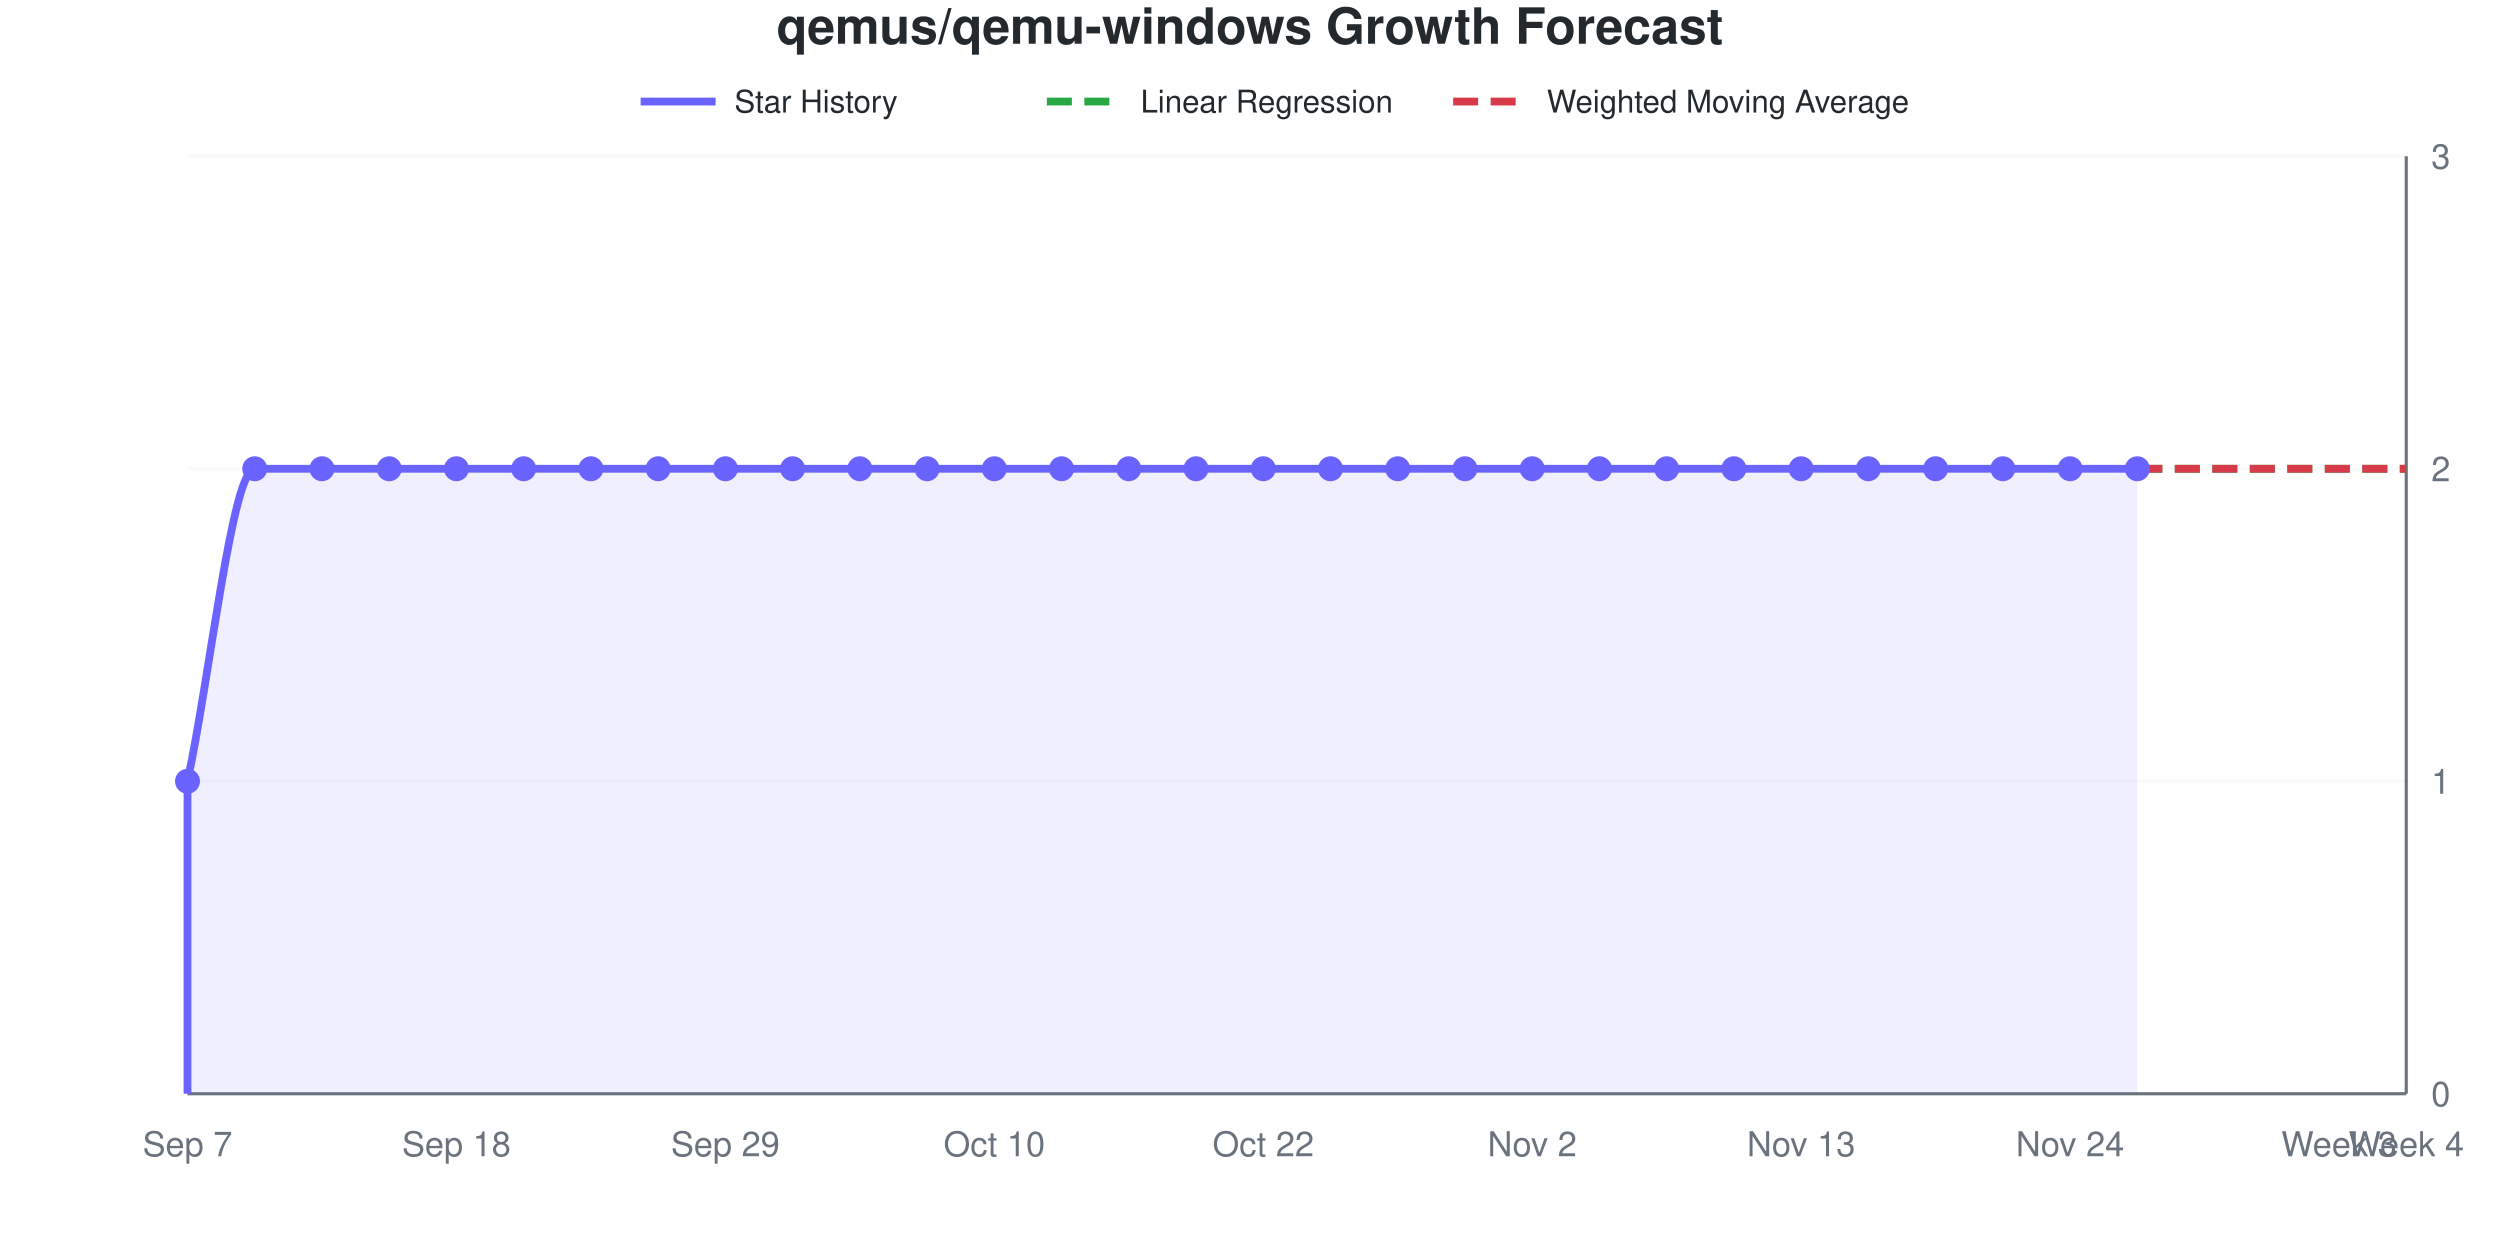
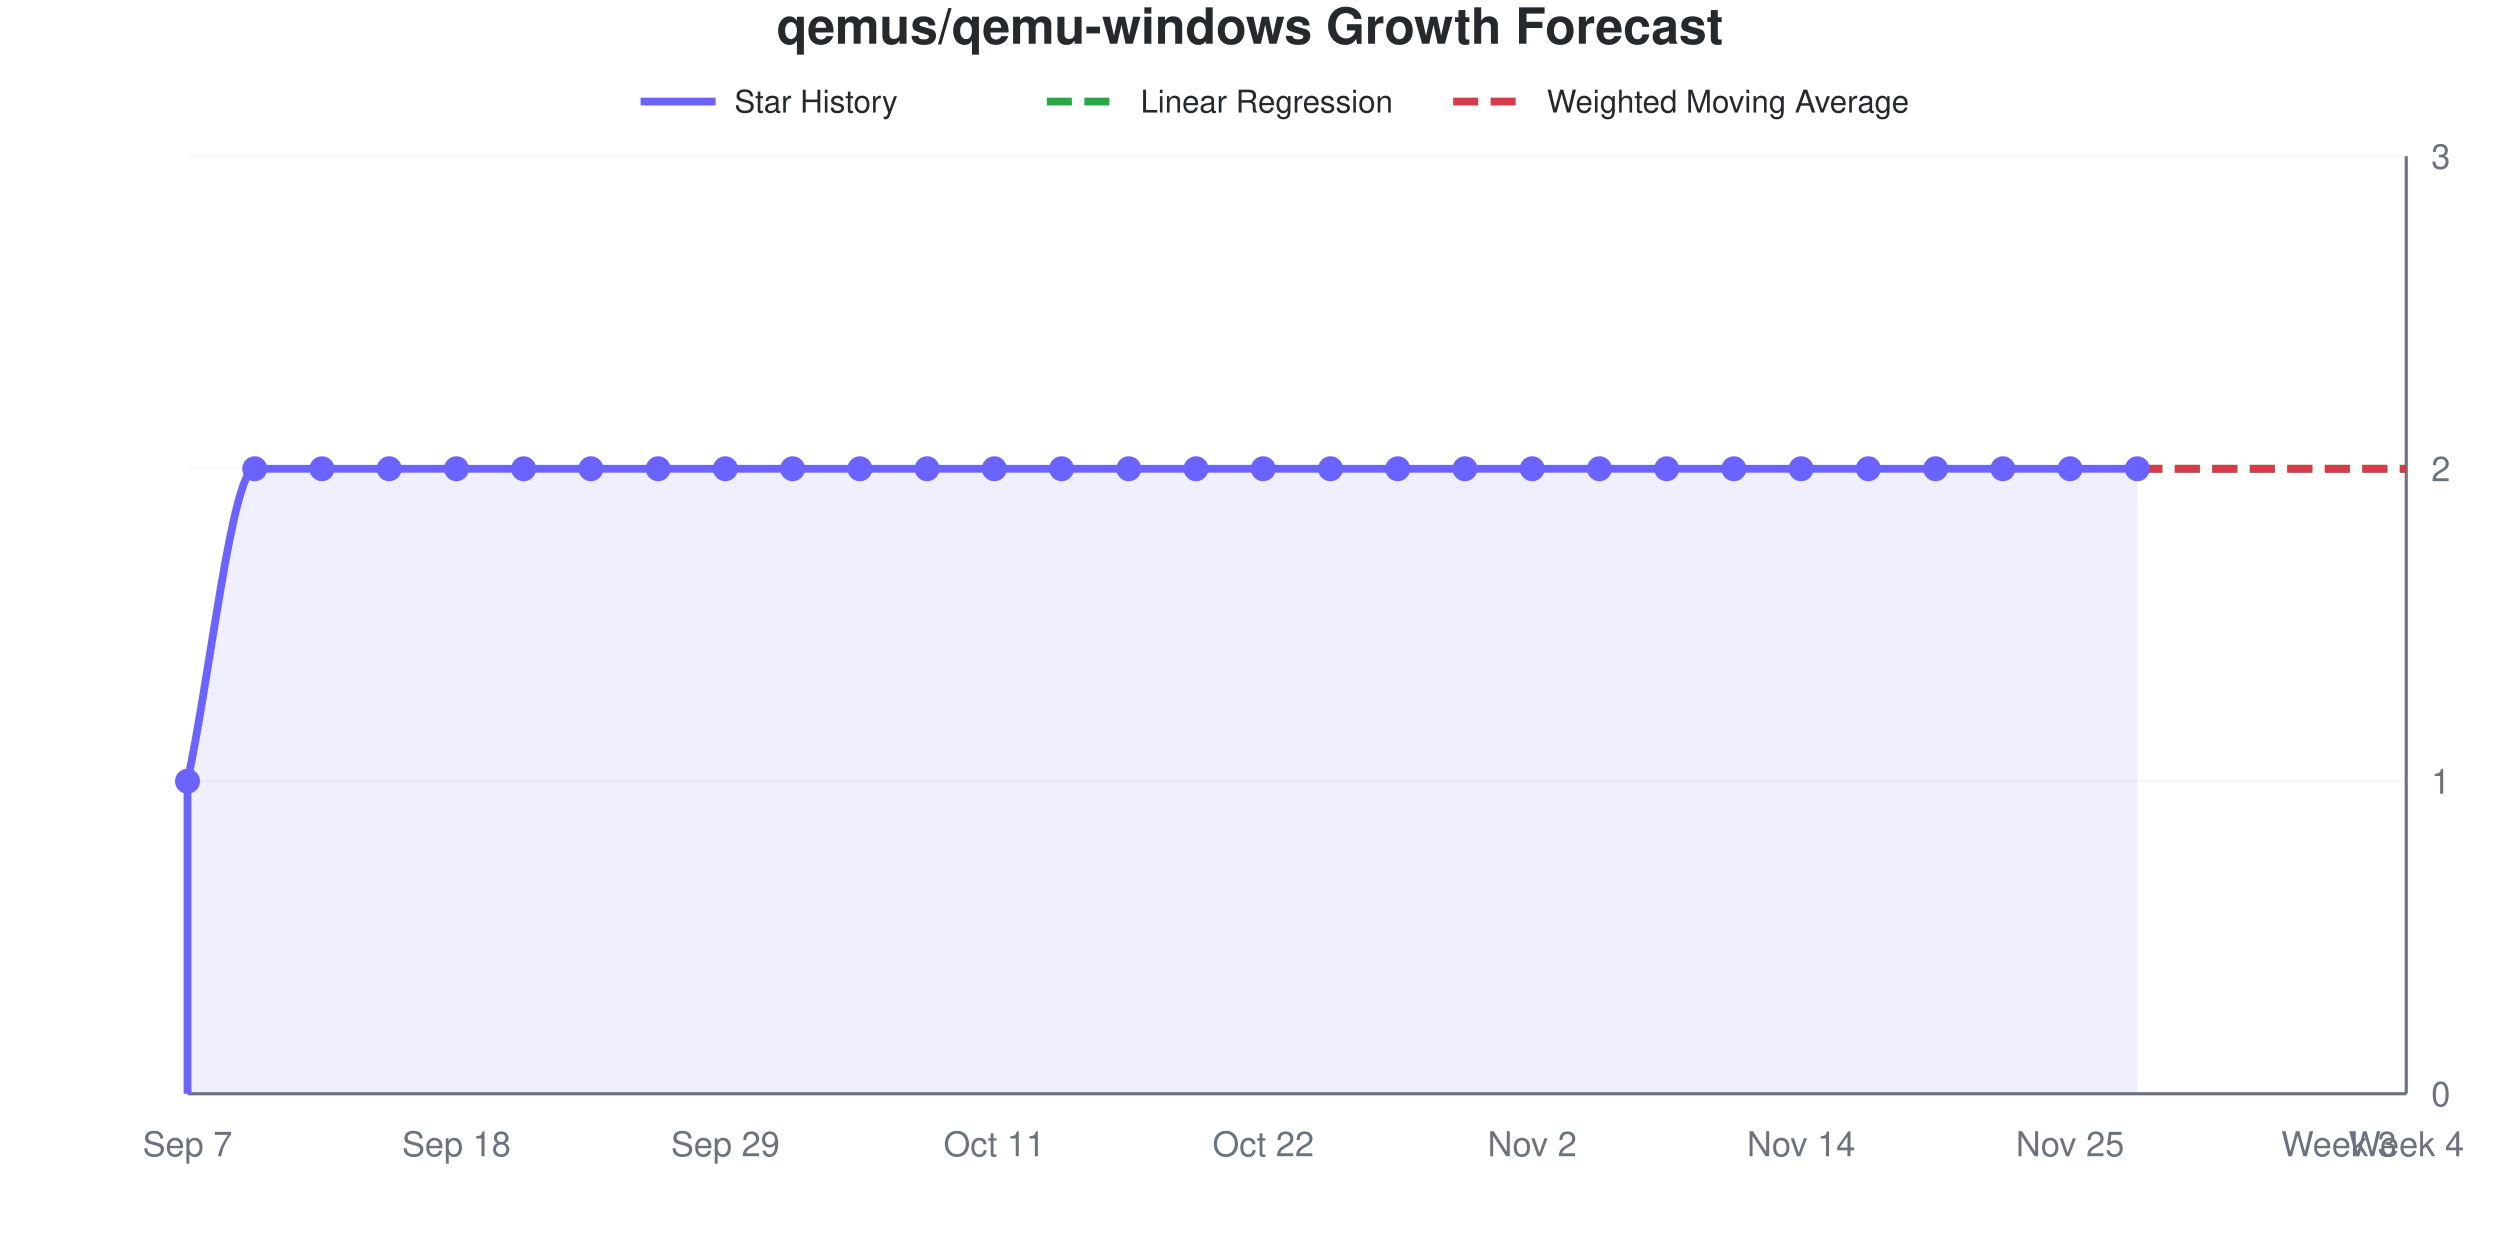
<svg xmlns="http://www.w3.org/2000/svg" viewBox="0 0 800 400" width="800" height="400" role="img">
  <style>
    @media (prefers-reduced-motion: no-preference) {
      @keyframes drawLine {
        to { stroke-dashoffset: 0; }
      }
      @keyframes fadeInPoint {
        0% { opacity: 0; }
        100% { opacity: 1; }
      }
      .data-line-0 {
        stroke-dasharray: 1208;
        stroke-dashoffset: 1208;
        animation: drawLine 2s ease-out forwards;
      }
      .data-point {
        opacity: 0;
        animation: fadeInPoint 0.5s ease-out forwards;
      }
    }
    .chart-bg { fill: #fff; }
    .chart-text { fill: #24292e; }
    .chart-muted { fill: #6a737d; }
    .chart-grid { stroke: #eee; }
    .chart-axis { stroke: #6a737d; }
    @media (prefers-color-scheme: dark) {
      .chart-bg { fill: #0d1117; }
      .chart-text { fill: #e6edf3; }
      .chart-muted { fill: #8b949e; }
      .chart-grid { stroke: #21262d; }
      .chart-axis { stroke: #8b949e; }
    }
  </style>
  <rect width="800" height="400" class="chart-bg" />
  <text x="400" y="14" text-anchor="middle" class="chart-text" font-size="16" font-weight="bold" font-family="-apple-system, BlinkMacSystemFont, 'Segoe UI', Helvetica, Arial, sans-serif">qemus/qemu-windows Growth Forecast</text>
  <g class="legend">
    <line x1="205" y1="32.5" x2="229" y2="32.5" stroke="#6b63ff" stroke-width="2.5" />
    <text x="235" y="36" class="chart-text" font-size="10" font-family="-apple-system, BlinkMacSystemFont, 'Segoe UI', Helvetica, Arial, sans-serif">Star History</text>
    <line x1="335" y1="32.5" x2="359" y2="32.5" stroke="#28a745" stroke-width="2.5" stroke-dasharray="8,4" />
    <text x="365" y="36" class="chart-text" font-size="10" font-family="-apple-system, BlinkMacSystemFont, 'Segoe UI', Helvetica, Arial, sans-serif">Linear Regression</text>
    <line x1="465" y1="32.5" x2="489" y2="32.5" stroke="#d73a49" stroke-width="2.5" stroke-dasharray="8,4" />
    <text x="495" y="36" class="chart-text" font-size="10" font-family="-apple-system, BlinkMacSystemFont, 'Segoe UI', Helvetica, Arial, sans-serif">Weighted Moving Average</text>
  </g>
  <g class="grid">
    <line x1="60" y1="350" x2="770" y2="350" class="chart-grid" stroke-opacity="0.3" />
    <text x="778" y="354" text-anchor="start" class="chart-muted" font-size="11" font-family="-apple-system, BlinkMacSystemFont, 'Segoe UI', Helvetica, Arial, sans-serif">0</text>
    <line x1="60" y1="250" x2="770" y2="250" class="chart-grid" stroke-opacity="0.3" />
    <text x="778" y="254" text-anchor="start" class="chart-muted" font-size="11" font-family="-apple-system, BlinkMacSystemFont, 'Segoe UI', Helvetica, Arial, sans-serif">1</text>
    <line x1="60" y1="150" x2="770" y2="150" class="chart-grid" stroke-opacity="0.3" />
    <text x="778" y="154" text-anchor="start" class="chart-muted" font-size="11" font-family="-apple-system, BlinkMacSystemFont, 'Segoe UI', Helvetica, Arial, sans-serif">2</text>
    <line x1="60" y1="50" x2="770" y2="50" class="chart-grid" stroke-opacity="0.3" />
    <text x="778" y="54" text-anchor="start" class="chart-muted" font-size="11" font-family="-apple-system, BlinkMacSystemFont, 'Segoe UI', Helvetica, Arial, sans-serif">3</text>
  </g>
  <g class="milestones">
    
  </g>
  <g class="x-axis">
    <text x="60" y="370" text-anchor="middle" class="chart-muted" font-size="11" font-family="-apple-system, BlinkMacSystemFont, 'Segoe UI', Helvetica, Arial, sans-serif">Sep 7</text>
    <text x="146.061" y="370" text-anchor="middle" class="chart-muted" font-size="11" font-family="-apple-system, BlinkMacSystemFont, 'Segoe UI', Helvetica, Arial, sans-serif">Sep 18</text>
    <text x="232.121" y="370" text-anchor="middle" class="chart-muted" font-size="11" font-family="-apple-system, BlinkMacSystemFont, 'Segoe UI', Helvetica, Arial, sans-serif">Sep 29</text>
-     <text x="318.182" y="370" text-anchor="middle" class="chart-muted" font-size="11" font-family="-apple-system, BlinkMacSystemFont, 'Segoe UI', Helvetica, Arial, sans-serif">Oct 10</text>
+     <text x="318.182" y="370" text-anchor="middle" class="chart-muted" font-size="11" font-family="-apple-system, BlinkMacSystemFont, 'Segoe UI', Helvetica, Arial, sans-serif">Oct 11</text>
    <text x="404.242" y="370" text-anchor="middle" class="chart-muted" font-size="11" font-family="-apple-system, BlinkMacSystemFont, 'Segoe UI', Helvetica, Arial, sans-serif">Oct 22</text>
    <text x="490.303" y="370" text-anchor="middle" class="chart-muted" font-size="11" font-family="-apple-system, BlinkMacSystemFont, 'Segoe UI', Helvetica, Arial, sans-serif">Nov 2</text>
-     <text x="576.364" y="370" text-anchor="middle" class="chart-muted" font-size="11" font-family="-apple-system, BlinkMacSystemFont, 'Segoe UI', Helvetica, Arial, sans-serif">Nov 13</text>
-     <text x="662.424" y="370" text-anchor="middle" class="chart-muted" font-size="11" font-family="-apple-system, BlinkMacSystemFont, 'Segoe UI', Helvetica, Arial, sans-serif">Nov 24</text>
+     <text x="576.364" y="370" text-anchor="middle" class="chart-muted" font-size="11" font-family="-apple-system, BlinkMacSystemFont, 'Segoe UI', Helvetica, Arial, sans-serif">Nov 14</text>
+     <text x="662.424" y="370" text-anchor="middle" class="chart-muted" font-size="11" font-family="-apple-system, BlinkMacSystemFont, 'Segoe UI', Helvetica, Arial, sans-serif">Nov 25</text>
    <text x="748.485" y="370" text-anchor="middle" class="chart-muted" font-size="11" font-family="-apple-system, BlinkMacSystemFont, 'Segoe UI', Helvetica, Arial, sans-serif">Week 3</text>
    <text x="770" y="370" text-anchor="middle" class="chart-muted" font-size="11" font-family="-apple-system, BlinkMacSystemFont, 'Segoe UI', Helvetica, Arial, sans-serif">Week 4</text>
  </g>
  <line x1="770" y1="50" x2="770" y2="350" class="chart-axis" stroke-width="1" />
  <line x1="60" y1="350" x2="770" y2="350" class="chart-axis" stroke-width="1" />
  <path d="M60,350 L60,250 C67.172,216.667 74.343,150 81.515,150 C88.687,150 95.859,150 103.03,150 C110.202,150 117.374,150 124.545,150 C131.717,150 138.889,150 146.061,150 C153.232,150 160.404,150 167.576,150 C174.747,150 181.919,150 189.091,150 C196.263,150 203.434,150 210.606,150 C217.778,150 224.949,150 232.121,150 C239.293,150 246.465,150 253.636,150 C260.808,150 267.98,150 275.152,150 C282.323,150 289.495,150 296.667,150 C303.838,150 311.01,150 318.182,150 C325.354,150 332.525,150 339.697,150 C346.869,150 354.04,150 361.212,150 C368.384,150 375.556,150 382.727,150 C389.899,150 397.071,150 404.242,150 C411.414,150 418.586,150 425.758,150 C432.929,150 440.101,150 447.273,150 C454.444,150 461.616,150 468.788,150 C475.96,150 483.131,150 490.303,150 C497.475,150 504.646,150 511.818,150 C518.99,150 526.162,150 533.333,150 C540.505,150 547.677,150 554.848,150 C562.02,150 569.192,150 576.364,150 C583.535,150 590.707,150 597.879,150 C605.051,150 612.222,150 619.394,150 C626.566,150 633.737,150 640.909,150 C648.081,150 655.253,150 662.424,150 C669.596,150 676.768,150 683.939,150 L683.939,350 L60,350 Z" fill="#6b63ff" fill-opacity="0.1" />
  <path d="M60,350 L60,250 C67.172,216.667 74.343,150 81.515,150 C88.687,150 95.859,150 103.03,150 C110.202,150 117.374,150 124.545,150 C131.717,150 138.889,150 146.061,150 C153.232,150 160.404,150 167.576,150 C174.747,150 181.919,150 189.091,150 C196.263,150 203.434,150 210.606,150 C217.778,150 224.949,150 232.121,150 C239.293,150 246.465,150 253.636,150 C260.808,150 267.98,150 275.152,150 C282.323,150 289.495,150 296.667,150 C303.838,150 311.01,150 318.182,150 C325.354,150 332.525,150 339.697,150 C346.869,150 354.04,150 361.212,150 C368.384,150 375.556,150 382.727,150 C389.899,150 397.071,150 404.242,150 C411.414,150 418.586,150 425.758,150 C432.929,150 440.101,150 447.273,150 C454.444,150 461.616,150 468.788,150 C475.96,150 483.131,150 490.303,150 C497.475,150 504.646,150 511.818,150 C518.99,150 526.162,150 533.333,150 C540.505,150 547.677,150 554.848,150 C562.02,150 569.192,150 576.364,150 C583.535,150 590.707,150 597.879,150 C605.051,150 612.222,150 619.394,150 C626.566,150 633.737,150 640.909,150 C648.081,150 655.253,150 662.424,150 C669.596,150 676.768,150 683.939,150" fill="none" stroke="#6b63ff" stroke-width="2.5" class="data-line-0" />
  <path d="M683.939,150 C691.111,150 698.283,150 705.455,150 C712.626,150 719.798,150 726.97,150 C734.141,150 741.313,150 748.485,150 C755.657,150 762.828,150 770,150" fill="none" stroke="#28a745" stroke-width="2.5" stroke-dasharray="8,4" />
  <path d="M683.939,150 C691.111,150 698.283,150 705.455,150 C712.626,150 719.798,150 726.97,150 C734.141,150 741.313,150 748.485,150 C755.657,150 762.828,150 770,150" fill="none" stroke="#d73a49" stroke-width="2.5" stroke-dasharray="8,4" />
  <g class="points">
    <circle cx="60" cy="250" r="4" fill="#6b63ff" class="data-point" style="animation-delay: 1.50s" />
    <circle cx="81.515" cy="150" r="4" fill="#6b63ff" class="data-point" style="animation-delay: 1.55s" />
    <circle cx="103.03" cy="150" r="4" fill="#6b63ff" class="data-point" style="animation-delay: 1.60s" />
    <circle cx="124.545" cy="150" r="4" fill="#6b63ff" class="data-point" style="animation-delay: 1.65s" />
    <circle cx="146.061" cy="150" r="4" fill="#6b63ff" class="data-point" style="animation-delay: 1.70s" />
    <circle cx="167.576" cy="150" r="4" fill="#6b63ff" class="data-point" style="animation-delay: 1.75s" />
    <circle cx="189.091" cy="150" r="4" fill="#6b63ff" class="data-point" style="animation-delay: 1.80s" />
    <circle cx="210.606" cy="150" r="4" fill="#6b63ff" class="data-point" style="animation-delay: 1.85s" />
    <circle cx="232.121" cy="150" r="4" fill="#6b63ff" class="data-point" style="animation-delay: 1.90s" />
    <circle cx="253.636" cy="150" r="4" fill="#6b63ff" class="data-point" style="animation-delay: 1.95s" />
    <circle cx="275.152" cy="150" r="4" fill="#6b63ff" class="data-point" style="animation-delay: 2.00s" />
    <circle cx="296.667" cy="150" r="4" fill="#6b63ff" class="data-point" style="animation-delay: 2.05s" />
    <circle cx="318.182" cy="150" r="4" fill="#6b63ff" class="data-point" style="animation-delay: 2.10s" />
    <circle cx="339.697" cy="150" r="4" fill="#6b63ff" class="data-point" style="animation-delay: 2.15s" />
    <circle cx="361.212" cy="150" r="4" fill="#6b63ff" class="data-point" style="animation-delay: 2.20s" />
    <circle cx="382.727" cy="150" r="4" fill="#6b63ff" class="data-point" style="animation-delay: 2.25s" />
    <circle cx="404.242" cy="150" r="4" fill="#6b63ff" class="data-point" style="animation-delay: 2.30s" />
    <circle cx="425.758" cy="150" r="4" fill="#6b63ff" class="data-point" style="animation-delay: 2.35s" />
    <circle cx="447.273" cy="150" r="4" fill="#6b63ff" class="data-point" style="animation-delay: 2.40s" />
    <circle cx="468.788" cy="150" r="4" fill="#6b63ff" class="data-point" style="animation-delay: 2.45s" />
    <circle cx="490.303" cy="150" r="4" fill="#6b63ff" class="data-point" style="animation-delay: 2.50s" />
    <circle cx="511.818" cy="150" r="4" fill="#6b63ff" class="data-point" style="animation-delay: 2.55s" />
    <circle cx="533.333" cy="150" r="4" fill="#6b63ff" class="data-point" style="animation-delay: 2.60s" />
    <circle cx="554.848" cy="150" r="4" fill="#6b63ff" class="data-point" style="animation-delay: 2.65s" />
    <circle cx="576.364" cy="150" r="4" fill="#6b63ff" class="data-point" style="animation-delay: 2.70s" />
    <circle cx="597.879" cy="150" r="4" fill="#6b63ff" class="data-point" style="animation-delay: 2.75s" />
    <circle cx="619.394" cy="150" r="4" fill="#6b63ff" class="data-point" style="animation-delay: 2.80s" />
    <circle cx="640.909" cy="150" r="4" fill="#6b63ff" class="data-point" style="animation-delay: 2.85s" />
    <circle cx="662.424" cy="150" r="4" fill="#6b63ff" class="data-point" style="animation-delay: 2.90s" />
    <circle cx="683.939" cy="150" r="4" fill="#6b63ff" class="data-point" style="animation-delay: 2.95s" />
  </g>
</svg>
